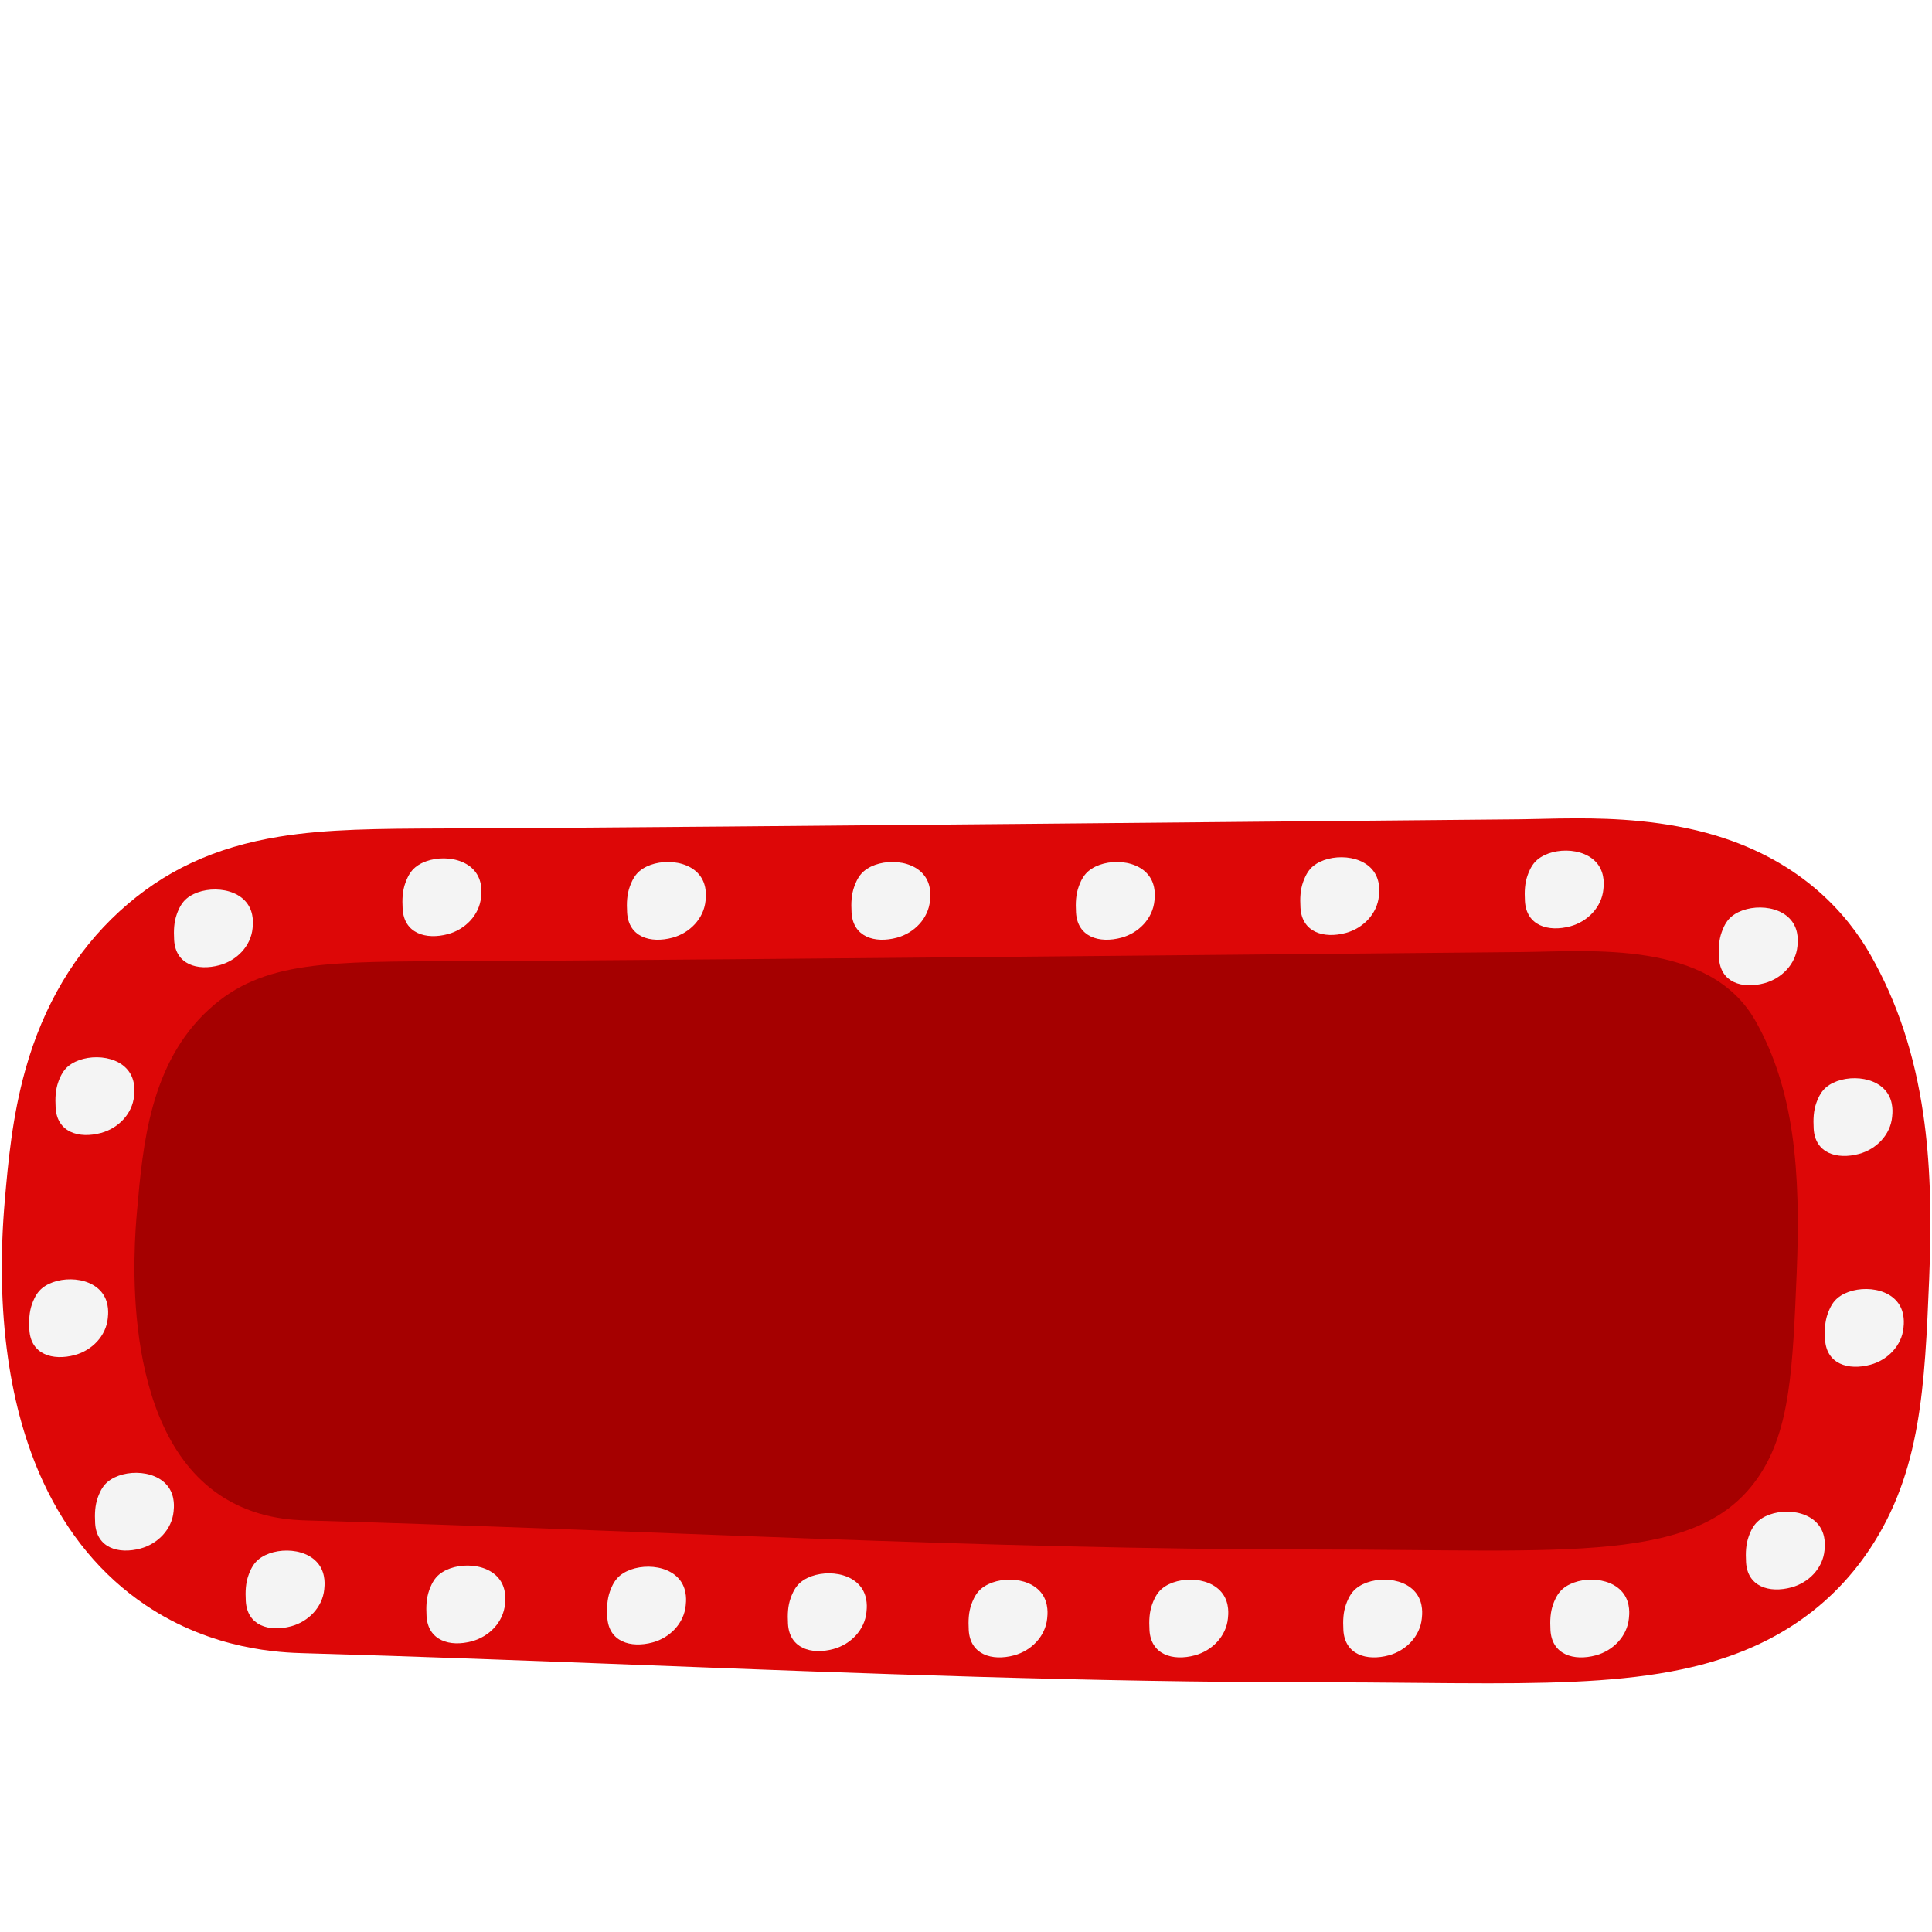
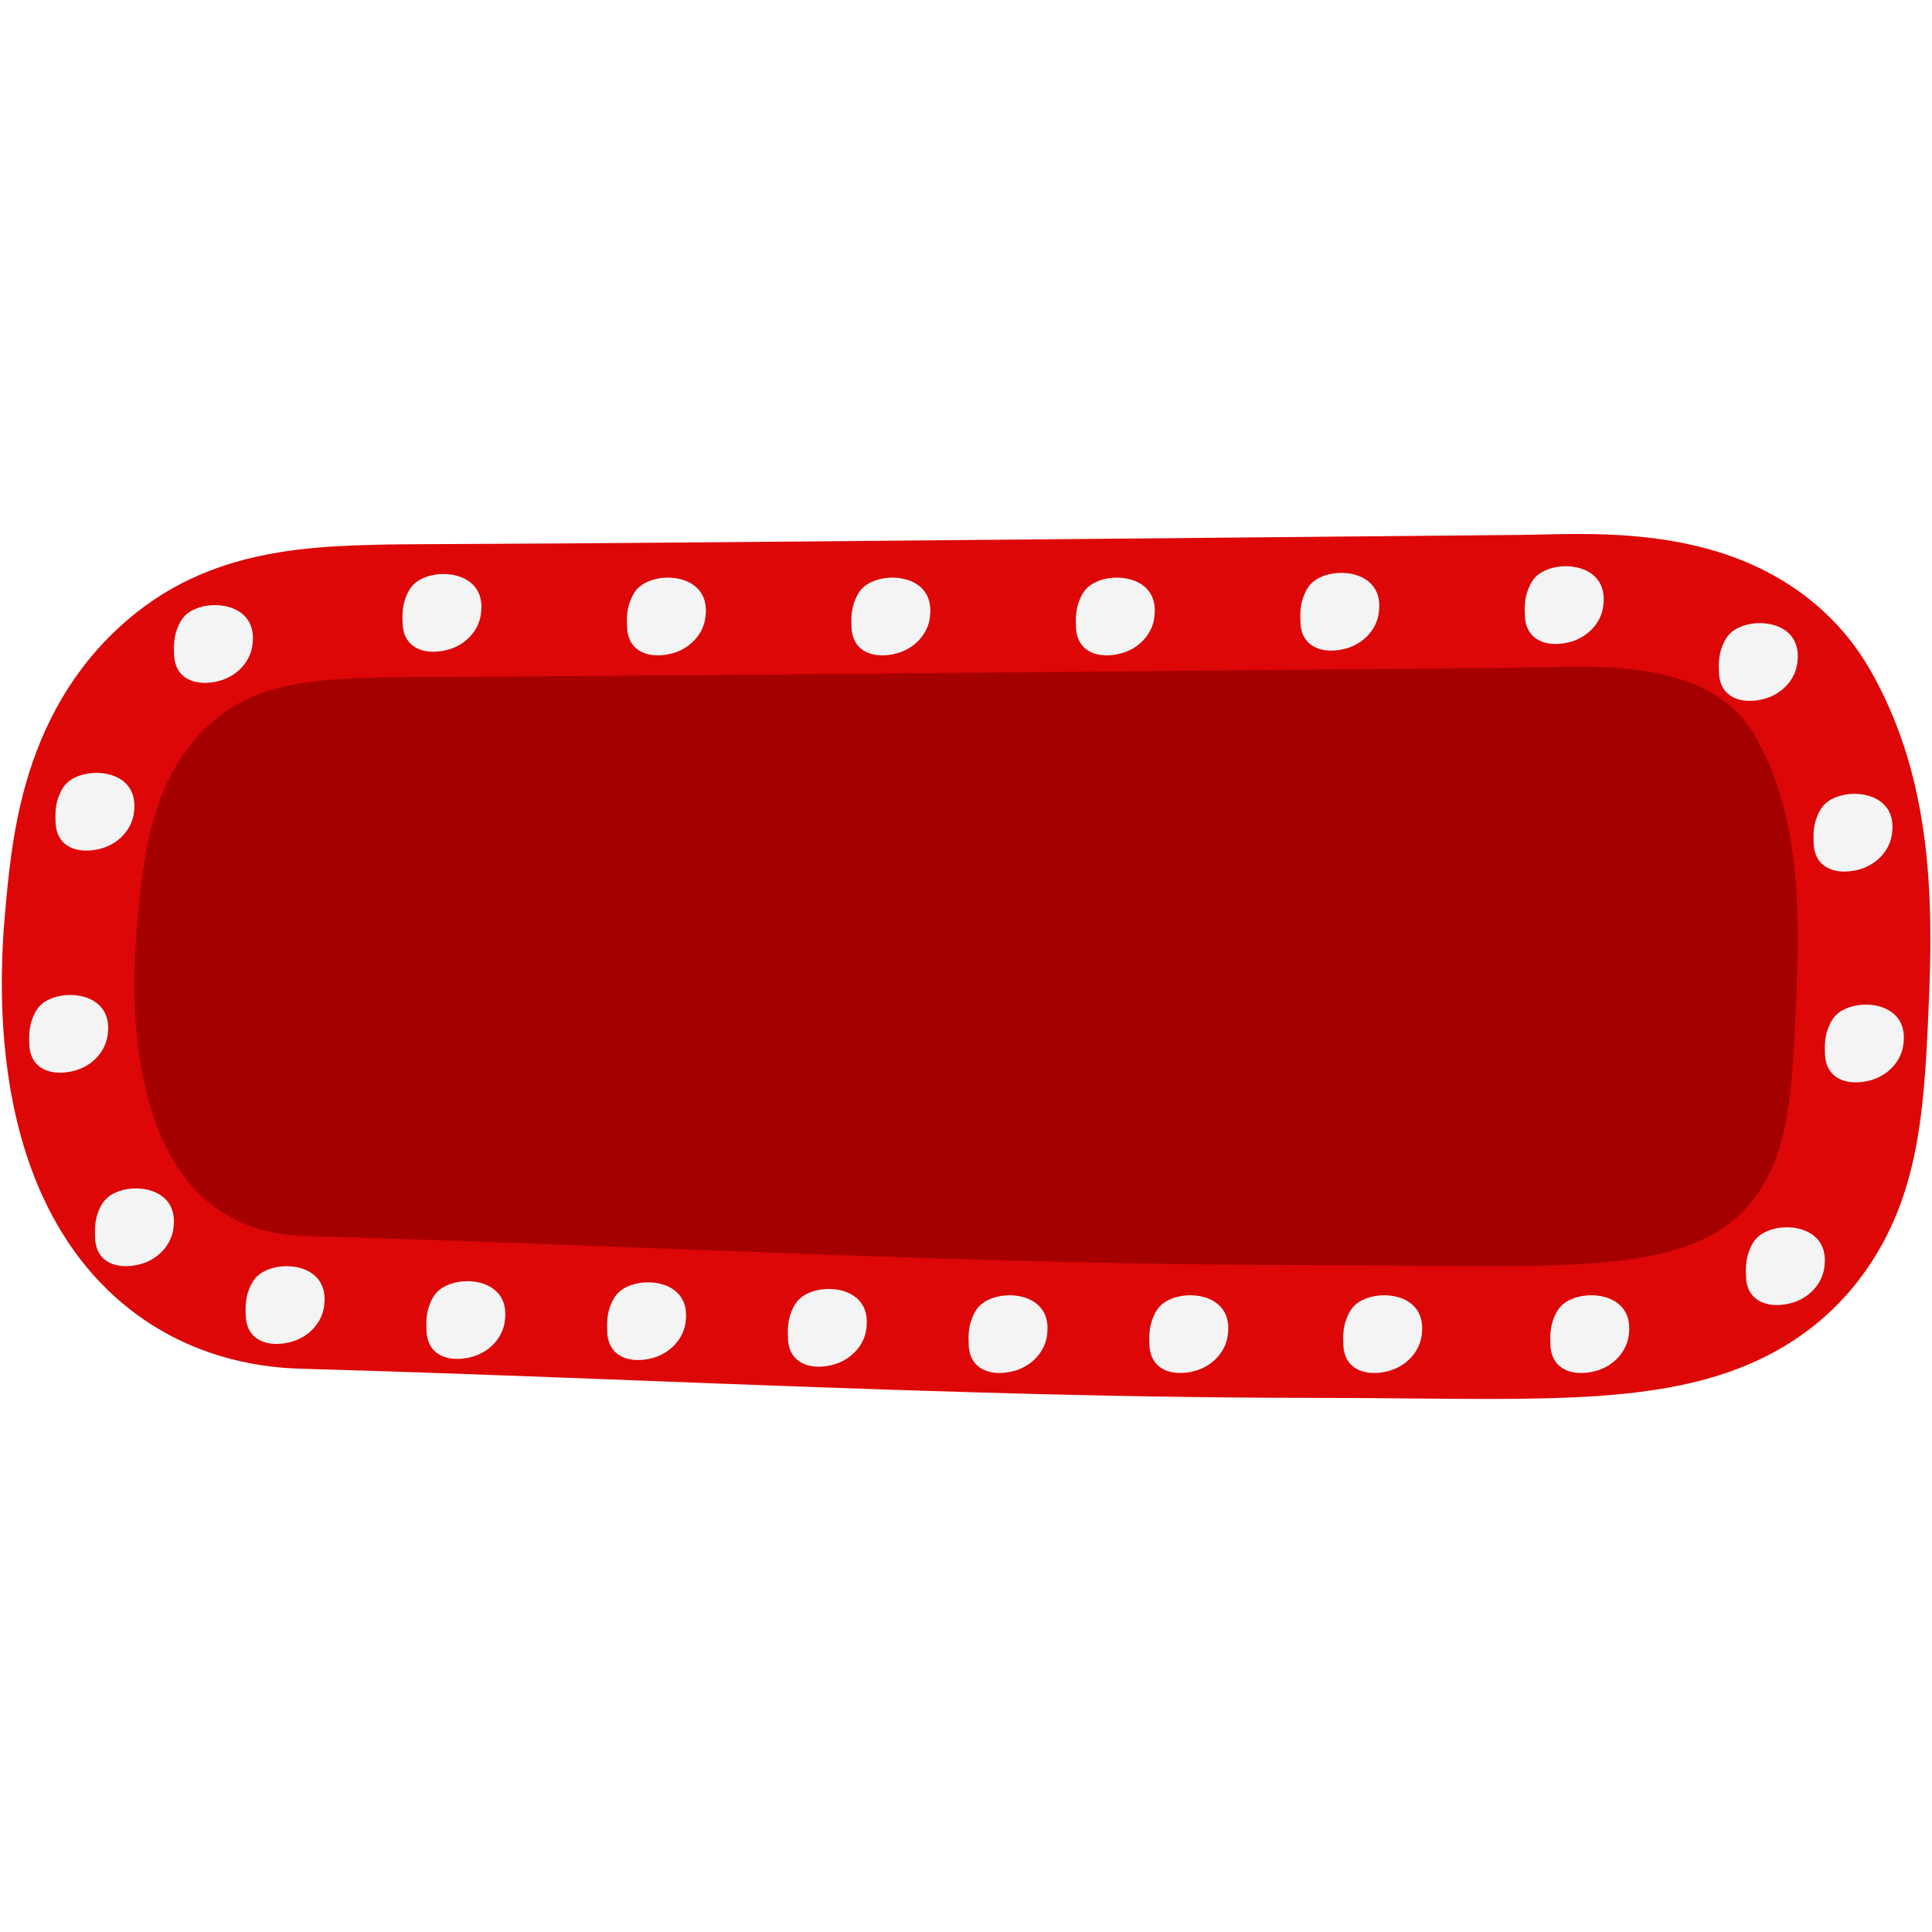
<svg xmlns="http://www.w3.org/2000/svg" width="500" zoomAndPan="magnify" viewBox="0 0 375 375" height="500" preserveAspectRatio="xMidYMid meet" version="1.0">
  <defs>
-     <clipPath id="9dd2aa6625">
-       <path d="M 0 158.793 L 375 158.793 L 375 326.793 L 0 326.793 Z M 0 158.793 " clip-rule="nonzero" />
+     <clipPath id="2fdc8e8971">
+       <path d="M 0 103.594 L 375 103.594 L 375 271.594 L 0 271.594 Z M 0 103.594 " clip-rule="nonzero" />
    </clipPath>
-     <clipPath id="076895790a">
-       <path d="M 42.637 192.871 L 337.715 192.871 L 337.715 292.527 L 42.637 292.527 Z M 42.637 192.871 " clip-rule="nonzero" />
+     <clipPath id="a722895602">
+       <path d="M 42.637 137.672 L 337.715 137.672 L 337.715 237.328 L 42.637 237.328 Z M 42.637 137.672 " clip-rule="nonzero" />
    </clipPath>
-     <clipPath id="96ddc1205c">
-       <path d="M 59.887 192.871 L 320.25 192.871 C 324.824 192.871 329.211 194.688 332.449 197.922 C 335.684 201.156 337.5 205.543 337.5 210.121 L 337.5 275.277 C 337.5 279.852 335.684 284.238 332.449 287.477 C 329.211 290.711 324.824 292.527 320.25 292.527 L 59.887 292.527 C 55.312 292.527 50.926 290.711 47.688 287.477 C 44.453 284.238 42.637 279.852 42.637 275.277 L 42.637 210.121 C 42.637 205.543 44.453 201.156 47.688 197.922 C 50.926 194.688 55.312 192.871 59.887 192.871 Z M 59.887 192.871 " clip-rule="nonzero" />
+     <clipPath id="1ba650678e">
+       <path d="M 59.887 137.672 L 320.25 137.672 C 324.824 137.672 329.211 139.488 332.449 142.723 C 335.684 145.957 337.5 150.348 337.5 154.922 L 337.5 220.078 C 337.5 224.652 335.684 229.043 332.449 232.277 C 329.211 235.512 324.824 237.328 320.25 237.328 L 59.887 237.328 C 55.312 237.328 50.926 235.512 47.688 232.277 C 44.453 229.043 42.637 224.652 42.637 220.078 L 42.637 154.922 C 42.637 150.348 44.453 145.957 47.688 142.723 C 50.926 139.488 55.312 137.672 59.887 137.672 Z M 59.887 137.672 " clip-rule="nonzero" />
    </clipPath>
-     <clipPath id="aa5af536fb">
-       <path d="M 0.637 0.871 L 295.68 0.871 L 295.68 100.527 L 0.637 100.527 Z M 0.637 0.871 " clip-rule="nonzero" />
+     <clipPath id="32559287cc">
+       <path d="M 0.637 0.672 L 295.68 0.672 L 295.68 100.328 L 0.637 100.328 Z M 0.637 0.672 " clip-rule="nonzero" />
    </clipPath>
-     <clipPath id="41f340d934">
-       <path d="M 17.887 0.871 L 278.25 0.871 C 282.824 0.871 287.211 2.688 290.449 5.922 C 293.684 9.156 295.5 13.543 295.5 18.121 L 295.5 83.277 C 295.5 87.852 293.684 92.238 290.449 95.477 C 287.211 98.711 282.824 100.527 278.25 100.527 L 17.887 100.527 C 13.312 100.527 8.926 98.711 5.688 95.477 C 2.453 92.238 0.637 87.852 0.637 83.277 L 0.637 18.121 C 0.637 13.543 2.453 9.156 5.688 5.922 C 8.926 2.688 13.312 0.871 17.887 0.871 Z M 17.887 0.871 " clip-rule="nonzero" />
+     <clipPath id="4a88b4552e">
+       <path d="M 17.887 0.672 L 278.25 0.672 C 282.824 0.672 287.211 2.488 290.449 5.723 C 293.684 8.957 295.5 13.348 295.5 17.922 L 295.5 83.078 C 295.5 87.652 293.684 92.043 290.449 95.277 C 287.211 98.512 282.824 100.328 278.25 100.328 L 17.887 100.328 C 13.312 100.328 8.926 98.512 5.688 95.277 C 2.453 92.043 0.637 87.652 0.637 83.078 L 0.637 17.922 C 0.637 13.348 2.453 8.957 5.688 5.723 C 8.926 2.488 13.312 0.672 17.887 0.672 Z M 17.887 0.672 " clip-rule="nonzero" />
    </clipPath>
-     <clipPath id="53f3d562d1">
+     <clipPath id="1c7b07b65f">
      <rect x="0" width="296" y="0" height="101" />
    </clipPath>
  </defs>
-   <g clip-path="url(#9dd2aa6625)">
-     <path fill="#dd0707" d="M 306.262 158.844 C 313.039 158.844 323.195 159.191 333.152 162.219 C 349.906 167.312 358.672 177.613 363.074 185.359 C 368.266 194.492 371.617 204.617 373.316 216.316 C 374.621 225.305 374.984 235.418 374.457 248.148 C 373.586 269.074 372.898 285.602 362.98 300.586 C 358.844 306.828 353.559 311.992 347.262 315.934 C 341.773 319.371 335.598 321.875 328.387 323.582 C 317.352 326.195 304.625 326.73 288.906 326.73 C 284.234 326.73 279.285 326.688 274.047 326.637 C 268.113 326.582 261.973 326.527 255.332 326.527 C 211.703 326.516 167.617 324.828 124.98 323.191 C 103.363 322.363 81.008 321.508 59.082 320.887 L 59.055 320.887 C 54.672 320.758 41.336 320.383 28.207 311.52 C 19.742 305.805 13.07 297.766 8.375 287.621 C 5.105 280.566 2.805 272.449 1.535 263.496 C 0.191 254.02 -0.008 243.723 0.941 232.895 C 1.57 225.742 2.352 216.836 4.918 207.66 C 8.41 195.152 14.559 184.801 23.191 176.895 C 31.758 169.047 41.633 164.438 54.262 162.391 C 63.488 160.895 73.469 160.855 86.105 160.805 C 87.133 160.801 88.18 160.797 89.254 160.789 C 112.082 160.684 134.246 160.539 295.188 159.023 C 296.301 159.012 297.594 158.984 298.965 158.949 C 301.148 158.898 303.629 158.84 306.266 158.84 Z M 306.262 158.844 " fill-opacity="1" fill-rule="nonzero" />
+   <g clip-path="url(#2fdc8e8971)">
+     <path fill="#dd0707" d="M 306.262 103.645 C 313.039 103.645 323.195 103.996 333.152 107.023 C 349.906 112.117 358.672 122.418 363.074 130.164 C 368.266 139.293 371.617 149.418 373.316 161.117 C 374.621 170.105 374.984 180.223 374.457 192.949 C 373.586 213.875 372.898 230.402 362.98 245.387 C 358.844 251.629 353.559 256.793 347.262 260.734 C 341.773 264.172 335.598 266.676 328.387 268.387 C 317.352 271 304.625 271.535 288.906 271.535 C 284.234 271.535 279.285 271.488 274.047 271.441 C 268.113 271.387 261.973 271.328 255.332 271.328 C 211.703 271.316 167.617 269.629 124.98 267.996 C 103.363 267.164 81.008 266.309 59.082 265.688 L 59.055 265.688 C 54.672 265.562 41.336 265.184 28.207 256.32 C 19.742 250.605 13.07 242.566 8.375 232.422 C 5.105 225.367 2.805 217.25 1.535 208.297 C 0.191 198.82 -0.008 188.523 0.941 177.699 C 1.57 170.543 2.352 161.637 4.918 152.461 C 8.41 139.953 14.559 129.605 23.191 121.695 C 31.758 113.852 41.633 109.242 54.262 107.191 C 63.488 105.699 73.469 105.656 86.105 105.605 C 87.133 105.602 88.18 105.598 89.254 105.59 C 112.082 105.484 134.246 105.34 295.188 103.824 C 296.301 103.812 297.594 103.785 298.965 103.754 C 301.148 103.703 303.629 103.645 306.266 103.645 Z M 306.262 103.645 " fill-opacity="1" fill-rule="nonzero" />
  </g>
-   <path fill="#a50000" d="M 295.426 184.793 C 308.688 184.668 331.777 182.41 340.707 198.109 C 348.199 211.293 349.57 227.043 348.738 247.078 C 347.969 265.629 347.48 277.352 341.523 286.344 C 329.973 303.789 304.594 300.766 255.34 300.754 C 190.137 300.742 124.988 296.973 59.812 295.125 C 56.871 295.043 49.562 294.852 42.602 290.152 C 22.926 276.867 26.07 241.035 26.586 235.152 C 27.727 222.172 29.109 206.402 40.566 195.91 C 51.047 186.309 63.898 186.684 89.375 186.559 C 112.109 186.453 134.84 186.305 295.43 184.793 Z M 295.426 184.793 " fill-opacity="1" fill-rule="nonzero" />
-   <path fill="#f4f4f4" d="M 325.629 252.902 C 323.703 273.195 322.156 275.375 320.914 277.207 C 311.527 291.016 284.754 286.965 271.184 285.16 C 260.41 283.73 253.293 283.902 249.859 272.539 C 246.246 260.578 247.312 249.281 248.457 235.973 C 250.523 211.945 249.84 208.801 253.719 205.008 C 257.582 201.223 263.441 200.531 275.164 199.148 C 289.238 197.484 300.18 199.105 308.793 200.441 C 316.496 201.637 320.348 202.234 322.125 203.602 C 325.203 205.973 329.562 211.504 325.629 252.902 Z M 325.629 252.902 " fill-opacity="1" fill-rule="nonzero" />
-   <path fill="#f4f4f4" d="M 228.934 252.902 C 227.008 273.195 225.461 275.375 224.219 277.207 C 214.832 291.016 188.059 286.965 174.488 285.16 C 163.715 283.73 156.598 283.902 153.164 272.539 C 149.551 260.578 150.617 249.281 151.762 235.973 C 153.828 211.945 153.145 208.801 157.023 205.008 C 160.887 201.223 166.75 200.531 178.469 199.148 C 192.543 197.484 203.484 199.105 212.098 200.441 C 219.801 201.637 223.652 202.234 225.43 203.602 C 228.508 205.973 232.867 211.504 228.934 252.902 Z M 228.934 252.902 " fill-opacity="1" fill-rule="nonzero" />
-   <path fill="#f4f4f4" d="M 132.238 252.902 C 130.309 273.195 128.766 275.375 127.52 277.207 C 118.137 291.016 91.359 286.965 77.789 285.16 C 67.02 283.73 59.902 283.902 56.469 272.539 C 52.855 260.578 53.918 249.281 55.062 235.973 C 57.133 211.945 56.445 208.801 60.324 205.008 C 64.191 201.223 70.051 200.531 81.773 199.148 C 95.844 197.484 106.789 199.105 115.402 200.441 C 123.105 201.637 126.957 202.234 128.73 203.602 C 131.812 205.973 136.168 211.504 132.238 252.902 Z M 132.238 252.902 " fill-opacity="1" fill-rule="nonzero" />
-   <path fill="#f4f4f4" d="M 315.164 309.363 C 316.516 311.262 316.23 313.484 316.168 314.121 C 315.836 317.594 313.109 320.387 309.758 321.297 C 305.441 322.465 301.203 321.16 300.941 316.391 C 300.84 314.527 300.91 312.941 301.461 311.395 C 301.656 310.852 302.078 309.742 302.84 308.879 C 305.461 305.902 312.5 305.633 315.164 309.363 Z M 315.164 309.363 " fill-opacity="1" fill-rule="nonzero" />
-   <path fill="#f4f4f4" d="M 274.973 309.363 C 276.324 311.262 276.039 313.484 275.977 314.121 C 275.645 317.594 272.918 320.387 269.566 321.297 C 265.25 322.465 261.012 321.16 260.75 316.391 C 260.648 314.527 260.719 312.941 261.27 311.395 C 261.465 310.852 261.887 309.742 262.648 308.879 C 265.27 305.902 272.309 305.633 274.973 309.363 Z M 274.973 309.363 " fill-opacity="1" fill-rule="nonzero" />
-   <path fill="#f4f4f4" d="M 237.336 309.363 C 238.688 311.262 238.402 313.484 238.34 314.121 C 238.008 317.594 235.277 320.387 231.93 321.297 C 227.613 322.465 223.375 321.16 223.113 316.391 C 223.008 314.527 223.082 312.941 223.633 311.395 C 223.828 310.852 224.25 309.742 225.008 308.879 C 227.633 305.902 234.668 305.633 237.336 309.363 Z M 237.336 309.363 " fill-opacity="1" fill-rule="nonzero" />
-   <path fill="#f4f4f4" d="M 202.254 309.363 C 203.605 311.262 203.32 313.484 203.258 314.121 C 202.926 317.594 200.199 320.387 196.848 321.297 C 192.535 322.465 188.293 321.16 188.031 316.391 C 187.93 314.527 188 312.941 188.551 311.395 C 188.746 310.852 189.168 309.742 189.93 308.879 C 192.555 305.902 199.59 305.633 202.254 309.363 Z M 202.254 309.363 " fill-opacity="1" fill-rule="nonzero" />
-   <path fill="#f4f4f4" d="M 167.172 308.141 C 168.527 310.035 168.242 312.262 168.18 312.898 C 167.848 316.371 165.117 319.164 161.77 320.07 C 157.453 321.242 153.211 319.934 152.949 315.168 C 152.848 313.305 152.918 311.715 153.473 310.172 C 153.668 309.629 154.09 308.516 154.848 307.656 C 157.473 304.676 164.508 304.406 167.172 308.141 Z M 167.172 308.141 " fill-opacity="1" fill-rule="nonzero" />
-   <path fill="#f4f4f4" d="M 132.094 306.852 C 133.445 308.746 133.16 310.973 133.098 311.609 C 132.766 315.082 130.039 317.875 126.688 318.785 C 122.371 319.953 118.133 318.648 117.871 313.879 C 117.77 312.016 117.84 310.43 118.391 308.883 C 118.586 308.34 119.008 307.23 119.77 306.367 C 122.391 303.387 129.43 303.121 132.094 306.852 Z M 132.094 306.852 " fill-opacity="1" fill-rule="nonzero" />
-   <path fill="#f4f4f4" d="M 97.012 306.633 C 98.363 308.527 98.078 310.754 98.016 311.391 C 97.684 314.863 94.957 317.656 91.605 318.562 C 87.289 319.734 83.051 318.426 82.789 313.66 C 82.688 311.797 82.758 310.207 83.309 308.664 C 83.504 308.121 83.926 307.008 84.684 306.145 C 87.309 303.168 94.348 302.898 97.012 306.633 Z M 97.012 306.633 " fill-opacity="1" fill-rule="nonzero" />
-   <path fill="#f4f4f4" d="M 61.93 303.723 C 63.285 305.617 62.996 307.844 62.938 308.48 C 62.605 311.953 59.875 314.746 56.523 315.656 C 52.211 316.824 47.969 315.516 47.707 310.75 C 47.605 308.887 47.676 307.301 48.23 305.754 C 48.422 305.211 48.844 304.098 49.605 303.238 C 52.23 300.258 59.266 299.988 61.93 303.723 Z M 61.93 303.723 " fill-opacity="1" fill-rule="nonzero" />
-   <path fill="#f4f4f4" d="M 32.688 288.629 C 34.039 290.523 33.754 292.75 33.691 293.387 C 33.359 296.859 30.633 299.652 27.281 300.562 C 22.965 301.73 18.727 300.422 18.465 295.656 C 18.363 293.793 18.434 292.203 18.984 290.66 C 19.18 290.117 19.602 289.004 20.363 288.145 C 22.984 285.164 30.023 284.895 32.688 288.629 Z M 32.688 288.629 " fill-opacity="1" fill-rule="nonzero" />
-   <path fill="#f4f4f4" d="M 19.922 251.078 C 21.273 252.973 20.988 255.199 20.926 255.836 C 20.594 259.309 17.867 262.102 14.516 263.012 C 10.199 264.18 5.961 262.871 5.699 258.105 C 5.598 256.242 5.668 254.656 6.219 253.109 C 6.414 252.566 6.836 251.453 7.598 250.594 C 10.219 247.613 17.258 247.344 19.922 251.078 Z M 19.922 251.078 " fill-opacity="1" fill-rule="nonzero" />
-   <path fill="#f4f4f4" d="M 25.02 207.969 C 26.371 209.863 26.086 212.09 26.023 212.727 C 25.691 216.199 22.965 218.992 19.613 219.902 C 15.297 221.07 11.059 219.766 10.797 214.996 C 10.695 213.133 10.766 211.547 11.316 210 C 11.512 209.457 11.934 208.348 12.691 207.484 C 15.316 204.508 22.355 204.238 25.02 207.969 Z M 25.02 207.969 " fill-opacity="1" fill-rule="nonzero" />
-   <path fill="#f4f4f4" d="M 48.02 175.41 C 49.375 177.305 49.086 179.531 49.027 180.168 C 48.695 183.641 45.965 186.434 42.613 187.34 C 38.301 188.512 34.059 187.203 33.797 182.438 C 33.695 180.574 33.766 178.984 34.32 177.441 C 34.512 176.898 34.938 175.785 35.695 174.926 C 38.32 171.945 45.355 171.676 48.02 175.41 Z M 48.02 175.41 " fill-opacity="1" fill-rule="nonzero" />
-   <path fill="#f4f4f4" d="M 92.375 169.371 C 93.727 171.266 93.441 173.492 93.379 174.129 C 93.047 177.602 90.316 180.395 86.969 181.305 C 82.652 182.473 78.414 181.164 78.152 176.398 C 78.047 174.535 78.117 172.949 78.672 171.402 C 78.867 170.859 79.289 169.746 80.047 168.887 C 82.672 165.906 89.707 165.637 92.375 169.371 Z M 92.375 169.371 " fill-opacity="1" fill-rule="nonzero" />
-   <path fill="#f4f4f4" d="M 135.941 170.07 C 137.293 171.965 137.008 174.191 136.945 174.828 C 136.613 178.301 133.883 181.094 130.535 182.004 C 126.219 183.172 121.98 181.867 121.719 177.098 C 121.613 175.234 121.688 173.648 122.238 172.102 C 122.434 171.559 122.855 170.445 123.613 169.586 C 126.238 166.605 133.273 166.34 135.941 170.07 Z M 135.941 170.07 " fill-opacity="1" fill-rule="nonzero" />
-   <path fill="#f4f4f4" d="M 179.508 170.07 C 180.859 171.965 180.574 174.191 180.512 174.828 C 180.18 178.301 177.453 181.094 174.102 182.004 C 169.789 183.172 165.547 181.867 165.285 177.098 C 165.184 175.234 165.254 173.648 165.809 172.102 C 166 171.559 166.422 170.445 167.184 169.586 C 169.809 166.605 176.844 166.34 179.508 170.07 Z M 179.508 170.07 " fill-opacity="1" fill-rule="nonzero" />
-   <path fill="#f4f4f4" d="M 223.074 170.07 C 224.43 171.965 224.141 174.191 224.078 174.828 C 223.746 178.301 221.02 181.094 217.668 182.004 C 213.355 183.172 209.113 181.867 208.852 177.098 C 208.75 175.234 208.82 173.648 209.375 172.102 C 209.566 171.559 209.988 170.445 210.75 169.586 C 213.375 166.605 220.41 166.34 223.074 170.07 Z M 223.074 170.07 " fill-opacity="1" fill-rule="nonzero" />
-   <path fill="#f4f4f4" d="M 266.645 169.148 C 267.996 171.043 267.711 173.27 267.648 173.906 C 267.316 177.379 264.586 180.172 261.238 181.082 C 256.922 182.25 252.684 180.945 252.422 176.176 C 252.316 174.312 252.391 172.727 252.941 171.18 C 253.137 170.637 253.559 169.527 254.316 168.664 C 256.941 165.688 263.977 165.418 266.645 169.148 Z M 266.645 169.148 " fill-opacity="1" fill-rule="nonzero" />
-   <path fill="#f4f4f4" d="M 310.211 167.859 C 311.562 169.754 311.277 171.98 311.215 172.617 C 310.883 176.09 308.152 178.883 304.805 179.793 C 300.488 180.961 296.25 179.656 295.988 174.887 C 295.887 173.023 295.957 171.438 296.508 169.891 C 296.703 169.348 297.125 168.238 297.883 167.375 C 300.508 164.398 307.543 164.129 310.211 167.859 Z M 310.211 167.859 " fill-opacity="1" fill-rule="nonzero" />
-   <path fill="#f4f4f4" d="M 347.879 178.906 C 349.23 180.801 348.945 183.027 348.883 183.664 C 348.551 187.137 345.824 189.93 342.473 190.84 C 338.16 192.008 333.918 190.699 333.656 185.934 C 333.555 184.07 333.625 182.484 334.18 180.938 C 334.371 180.395 334.793 179.281 335.555 178.422 C 338.18 175.441 345.215 175.172 347.879 178.906 Z M 347.879 178.906 " fill-opacity="1" fill-rule="nonzero" />
-   <path fill="#f4f4f4" d="M 366.258 212.035 C 367.609 213.93 367.324 216.156 367.262 216.793 C 366.93 220.266 364.203 223.059 360.852 223.969 C 356.535 225.137 352.297 223.832 352.035 219.062 C 351.934 217.199 352.004 215.613 352.555 214.066 C 352.75 213.523 353.172 212.414 353.934 211.551 C 356.555 208.574 363.594 208.305 366.258 212.035 Z M 366.258 212.035 " fill-opacity="1" fill-rule="nonzero" />
-   <path fill="#f4f4f4" d="M 368.465 252.957 C 369.816 254.852 369.531 257.078 369.469 257.715 C 369.137 261.188 366.406 263.98 363.059 264.887 C 358.742 266.059 354.504 264.75 354.242 259.984 C 354.137 258.121 354.211 256.531 354.762 254.988 C 354.957 254.445 355.379 253.332 356.137 252.473 C 358.762 249.492 365.797 249.223 368.465 252.957 Z M 368.465 252.957 " fill-opacity="1" fill-rule="nonzero" />
-   <path fill="#f4f4f4" d="M 353.129 296.176 C 354.484 298.07 354.195 300.297 354.137 300.934 C 353.805 304.406 351.074 307.199 347.723 308.105 C 343.41 309.277 339.168 307.969 338.906 303.203 C 338.805 301.34 338.875 299.75 339.43 298.207 C 339.621 297.664 340.047 296.551 340.805 295.691 C 343.43 292.711 350.465 292.441 353.129 296.176 Z M 353.129 296.176 " fill-opacity="1" fill-rule="nonzero" />
-   <path fill="#007c00" d="M 82.434 248.352 C 81.75 248.352 81.199 247.797 81.199 247.113 C 81.207 241.824 82.961 236.949 86.414 232.629 C 89.395 228.891 93.59 225.707 98.543 223.418 C 98.906 223.254 99.324 223.27 99.668 223.465 C 100.016 223.66 100.246 224.008 100.289 224.406 C 100.953 230.32 102.105 234.809 104.145 239.41 L 104.301 239.758 C 105.246 241.895 106.422 244.555 107.965 246.094 C 108.449 246.578 108.449 247.359 107.969 247.844 C 107.484 248.328 106.703 248.328 106.219 247.848 C 104.348 245.977 103.07 243.082 102.039 240.762 L 101.887 240.414 C 99.941 236.031 98.766 231.766 98.047 226.422 C 92.773 229.18 83.688 235.602 83.668 247.113 C 83.668 247.797 83.117 248.352 82.434 248.352 Z M 82.434 248.352 " fill-opacity="1" fill-rule="nonzero" />
-   <path fill="#007c00" d="M 97.395 225.535 C 99.617 220.855 103.645 215.473 109.328 216.004 C 112.199 216.273 114.816 217.488 117.16 219.195 C 120.125 221.348 123.109 222.84 126.457 224.438 C 122.566 226.969 118.996 228.125 116.648 228.695 C 113.625 229.43 108.703 230.617 103.141 228.695 C 100.527 227.793 98.602 226.488 97.395 225.535 Z M 97.395 225.535 " fill-opacity="1" fill-rule="nonzero" />
-   <path fill="#dd0707" d="M 77.363 269.504 C 72.086 269.504 68.387 268.242 65.973 262.891 C 63.879 258.242 64.32 252.266 67.277 248.156 C 70.898 243.133 76.156 242.723 82.051 243.57 C 90.047 244.715 93.359 251.48 92.539 259.043 C 91.848 265.379 85.125 270.402 77.363 269.504 Z M 77.363 269.504 " fill-opacity="1" fill-rule="nonzero" />
-   <path fill="#dd0707" d="M 108.02 269.504 C 102.742 269.504 99.039 268.242 96.629 262.891 C 94.531 258.242 94.973 252.266 97.93 248.156 C 101.551 243.133 106.812 242.723 112.707 243.57 C 120.703 244.715 124.012 251.48 123.191 259.043 C 122.504 265.379 115.781 270.402 108.02 269.504 Z M 108.02 269.504 " fill-opacity="1" fill-rule="nonzero" />
-   <path fill="#007c00" d="M 177.457 248.352 L 177.453 248.352 C 176.77 248.352 176.219 247.797 176.219 247.113 C 176.23 241.824 177.98 236.949 181.434 232.629 C 184.418 228.891 188.609 225.707 193.566 223.418 C 193.926 223.254 194.344 223.27 194.691 223.465 C 195.035 223.66 195.266 224.008 195.312 224.406 C 195.973 230.32 197.125 234.809 199.168 239.41 L 199.32 239.758 C 200.266 241.895 201.441 244.555 202.988 246.094 C 203.473 246.578 203.473 247.359 202.988 247.844 C 202.508 248.328 201.723 248.328 201.242 247.848 C 199.367 245.977 198.09 243.082 197.059 240.762 L 196.906 240.414 C 194.961 236.031 193.785 231.766 193.066 226.422 C 187.797 229.18 178.707 235.602 178.691 247.113 C 178.691 247.797 178.137 248.352 177.453 248.352 Z M 177.457 248.352 " fill-opacity="1" fill-rule="nonzero" />
-   <path fill="#007c00" d="M 192.414 225.535 C 194.637 220.855 198.664 215.473 204.352 216.004 C 207.219 216.273 209.836 217.488 212.18 219.195 C 215.148 221.348 218.129 222.84 221.477 224.438 C 217.586 226.969 214.016 228.125 211.672 228.695 C 208.645 229.43 203.727 230.617 198.16 228.695 C 195.551 227.793 193.625 226.488 192.414 225.535 Z M 192.414 225.535 " fill-opacity="1" fill-rule="nonzero" />
-   <path fill="#dd0707" d="M 172.387 269.504 C 167.105 269.504 163.406 268.242 160.992 262.891 C 158.898 258.242 159.34 252.266 162.297 248.156 C 165.918 243.133 171.176 242.723 177.074 243.57 C 185.066 244.715 188.379 251.48 187.559 259.043 C 186.871 265.379 180.145 270.402 172.387 269.504 Z M 172.387 269.504 " fill-opacity="1" fill-rule="nonzero" />
-   <path fill="#dd0707" d="M 203.043 269.504 C 197.762 269.504 194.062 268.242 191.648 262.891 C 189.555 258.242 189.996 252.266 192.953 248.156 C 196.574 243.133 201.832 242.723 207.73 243.57 C 215.723 244.715 219.035 251.48 218.215 259.043 C 217.527 265.379 210.801 270.402 203.043 269.504 Z M 203.043 269.504 " fill-opacity="1" fill-rule="nonzero" />
-   <path fill="#007c00" d="M 272.477 248.352 C 271.793 248.352 271.238 247.797 271.242 247.113 C 271.25 241.824 273.004 236.949 276.453 232.629 C 279.438 228.891 283.633 225.707 288.586 223.418 C 288.945 223.254 289.363 223.27 289.711 223.465 C 290.059 223.66 290.289 224.008 290.332 224.406 C 290.992 230.32 292.145 234.809 294.188 239.41 L 294.34 239.758 C 295.285 241.895 296.461 244.555 298.008 246.094 C 298.492 246.578 298.492 247.359 298.008 247.844 C 297.527 248.328 296.746 248.328 296.262 247.848 C 294.391 245.977 293.109 243.082 292.082 240.762 L 291.926 240.414 C 289.984 236.031 288.805 231.766 288.086 226.422 C 282.816 229.18 273.73 235.602 273.711 247.113 C 273.711 247.797 273.156 248.352 272.477 248.352 Z M 272.477 248.352 " fill-opacity="1" fill-rule="nonzero" />
-   <path fill="#007c00" d="M 287.438 225.535 C 289.66 220.855 293.684 215.473 299.371 216.004 C 302.242 216.273 304.855 217.488 307.203 219.195 C 310.168 221.348 313.152 222.84 316.496 224.438 C 312.605 226.969 309.039 228.125 306.691 228.695 C 303.664 229.43 298.746 230.617 293.184 228.695 C 290.57 227.793 288.645 226.488 287.438 225.535 Z M 287.438 225.535 " fill-opacity="1" fill-rule="nonzero" />
-   <path fill="#dd0707" d="M 267.406 269.504 C 262.129 269.504 258.43 268.242 256.016 262.891 C 253.922 258.242 254.363 252.266 257.32 248.156 C 260.941 243.133 266.199 242.723 272.094 243.57 C 280.09 244.715 283.402 251.48 282.582 259.043 C 281.891 265.379 275.168 270.402 267.406 269.504 Z M 267.406 269.504 " fill-opacity="1" fill-rule="nonzero" />
-   <path fill="#dd0707" d="M 298.062 269.504 C 292.785 269.504 289.082 268.242 286.672 262.891 C 284.574 258.242 285.016 252.266 287.973 248.156 C 291.594 243.133 296.855 242.723 302.75 243.57 C 310.746 244.715 314.055 251.48 313.234 259.043 C 312.547 265.379 305.824 270.402 298.062 269.504 Z M 298.062 269.504 " fill-opacity="1" fill-rule="nonzero" />
-   <g clip-path="url(#076895790a)">
-     <g clip-path="url(#96ddc1205c)">
-       <g transform="matrix(1, 0, 0, 1, 42, 192)">
-         <g clip-path="url(#53f3d562d1)">
-           <g clip-path="url(#aa5af536fb)">
-             <g clip-path="url(#41f340d934)">
-               <path fill="#a50000" d="M 0.637 0.871 L 295.328 0.871 L 295.328 100.527 L 0.637 100.527 Z M 0.637 0.871 " fill-opacity="1" fill-rule="nonzero" />
+   <path fill="#a50000" d="M 295.426 129.594 C 308.688 129.469 331.777 127.211 340.707 142.914 C 348.199 156.094 349.57 171.844 348.738 191.879 C 347.969 210.43 347.48 222.156 341.523 231.148 C 329.973 248.59 304.594 245.566 255.34 245.559 C 190.137 245.543 124.988 241.773 59.812 239.926 C 56.871 239.844 49.562 239.652 42.602 234.957 C 22.926 221.672 26.07 185.836 26.586 179.953 C 27.727 166.973 29.109 151.203 40.566 140.711 C 51.047 131.113 63.898 131.484 89.375 131.363 C 112.109 131.254 134.84 131.105 295.43 129.594 Z M 295.426 129.594 " fill-opacity="1" fill-rule="nonzero" />
+   <path fill="#f4f4f4" d="M 325.629 197.703 C 323.703 217.996 322.156 220.18 320.914 222.008 C 311.527 235.82 284.754 231.766 271.184 229.961 C 260.41 228.531 253.293 228.703 249.859 217.344 C 246.246 205.379 247.312 194.082 248.457 180.773 C 250.523 156.746 249.84 153.605 253.719 149.809 C 257.582 146.027 263.441 145.332 275.164 143.949 C 289.238 142.285 300.18 143.906 308.793 145.242 C 316.496 146.438 320.348 147.039 322.125 148.402 C 325.203 150.773 329.562 156.305 325.629 197.707 Z M 325.629 197.703 " fill-opacity="1" fill-rule="nonzero" />
+   <path fill="#f4f4f4" d="M 228.934 197.703 C 227.008 217.996 225.461 220.18 224.219 222.008 C 214.832 235.82 188.059 231.766 174.488 229.961 C 163.715 228.531 156.598 228.703 153.164 217.344 C 149.551 205.379 150.617 194.082 151.762 180.773 C 153.828 156.746 153.145 153.605 157.023 149.809 C 160.887 146.027 166.75 145.332 178.469 143.949 C 192.543 142.285 203.484 143.906 212.098 145.242 C 219.801 146.438 223.652 147.039 225.43 148.402 C 228.508 150.773 232.867 156.305 228.934 197.707 Z M 228.934 197.703 " fill-opacity="1" fill-rule="nonzero" />
+   <path fill="#f4f4f4" d="M 132.238 197.703 C 130.309 217.996 128.766 220.18 127.52 222.008 C 118.137 235.82 91.359 231.766 77.789 229.961 C 67.02 228.531 59.902 228.703 56.469 217.344 C 52.855 205.379 53.918 194.082 55.062 180.773 C 57.133 156.746 56.445 153.605 60.324 149.809 C 64.191 146.027 70.051 145.332 81.773 143.949 C 95.844 142.285 106.789 143.906 115.402 145.242 C 123.105 146.438 126.957 147.039 128.73 148.402 C 131.812 150.773 136.168 156.305 132.238 197.707 Z M 132.238 197.703 " fill-opacity="1" fill-rule="nonzero" />
+   <path fill="#f4f4f4" d="M 315.164 254.164 C 316.516 256.062 316.23 258.289 316.168 258.926 C 315.836 262.395 313.109 265.191 309.758 266.098 C 305.441 267.266 301.203 265.961 300.941 261.195 C 300.84 259.332 300.91 257.742 301.461 256.199 C 301.656 255.656 302.078 254.543 302.84 253.68 C 305.461 250.703 312.5 250.434 315.164 254.164 Z M 315.164 254.164 " fill-opacity="1" fill-rule="nonzero" />
+   <path fill="#f4f4f4" d="M 274.973 254.164 C 276.324 256.062 276.039 258.289 275.977 258.926 C 275.645 262.395 272.918 265.191 269.566 266.098 C 265.25 267.266 261.012 265.961 260.75 261.195 C 260.648 259.332 260.719 257.742 261.27 256.199 C 261.465 255.656 261.887 254.543 262.648 253.68 C 265.27 250.703 272.309 250.434 274.973 254.164 Z M 274.973 254.164 " fill-opacity="1" fill-rule="nonzero" />
+   <path fill="#f4f4f4" d="M 237.336 254.164 C 238.688 256.062 238.402 258.289 238.34 258.926 C 238.008 262.395 235.277 265.191 231.93 266.098 C 227.613 267.266 223.375 265.961 223.113 261.195 C 223.008 259.332 223.082 257.742 223.633 256.199 C 223.828 255.656 224.25 254.543 225.008 253.68 C 227.633 250.703 234.668 250.434 237.336 254.164 Z M 237.336 254.164 " fill-opacity="1" fill-rule="nonzero" />
+   <path fill="#f4f4f4" d="M 202.254 254.164 C 203.605 256.062 203.32 258.289 203.258 258.926 C 202.926 262.395 200.199 265.191 196.848 266.098 C 192.535 267.266 188.293 265.961 188.031 261.195 C 187.93 259.332 188 257.742 188.551 256.199 C 188.746 255.656 189.168 254.543 189.93 253.68 C 192.555 250.703 199.59 250.434 202.254 254.164 Z M 202.254 254.164 " fill-opacity="1" fill-rule="nonzero" />
+   <path fill="#f4f4f4" d="M 167.172 252.941 C 168.527 254.836 168.242 257.062 168.18 257.699 C 167.848 261.172 165.117 263.965 161.77 264.875 C 157.453 266.043 153.211 264.734 152.949 259.969 C 152.848 258.105 152.918 256.516 153.473 254.973 C 153.668 254.43 154.09 253.316 154.848 252.457 C 157.473 249.477 164.508 249.207 167.172 252.941 Z M 167.172 252.941 " fill-opacity="1" fill-rule="nonzero" />
+   <path fill="#f4f4f4" d="M 132.094 251.652 C 133.445 253.551 133.16 255.773 133.098 256.41 C 132.766 259.883 130.039 262.676 126.688 263.586 C 122.371 264.754 118.133 263.449 117.871 258.68 C 117.77 256.816 117.84 255.23 118.391 253.684 C 118.586 253.141 119.008 252.031 119.77 251.168 C 122.391 248.191 129.43 247.922 132.094 251.652 Z M 132.094 251.652 " fill-opacity="1" fill-rule="nonzero" />
+   <path fill="#f4f4f4" d="M 97.012 251.434 C 98.363 253.328 98.078 255.555 98.016 256.191 C 97.684 259.664 94.957 262.457 91.605 263.367 C 87.289 264.535 83.051 263.227 82.789 258.461 C 82.688 256.598 82.758 255.008 83.309 253.465 C 83.504 252.922 83.926 251.809 84.684 250.949 C 87.309 247.969 94.348 247.699 97.012 251.434 Z M 97.012 251.434 " fill-opacity="1" fill-rule="nonzero" />
+   <path fill="#f4f4f4" d="M 61.93 248.523 C 63.285 250.418 62.996 252.645 62.938 253.281 C 62.605 256.754 59.875 259.547 56.523 260.457 C 52.211 261.625 47.969 260.32 47.707 255.551 C 47.605 253.688 47.676 252.102 48.23 250.555 C 48.422 250.012 48.844 248.902 49.605 248.039 C 52.23 245.059 59.266 244.793 61.93 248.523 Z M 61.93 248.523 " fill-opacity="1" fill-rule="nonzero" />
+   <path fill="#f4f4f4" d="M 32.688 233.43 C 34.039 235.324 33.754 237.551 33.691 238.188 C 33.359 241.66 30.633 244.453 27.281 245.363 C 22.965 246.531 18.727 245.227 18.465 240.457 C 18.363 238.594 18.434 237.008 18.984 235.461 C 19.18 234.918 19.602 233.805 20.363 232.945 C 22.984 229.965 30.023 229.699 32.688 233.43 Z M 32.688 233.43 " fill-opacity="1" fill-rule="nonzero" />
+   <path fill="#f4f4f4" d="M 19.922 195.879 C 21.273 197.773 20.988 200 20.926 200.637 C 20.594 204.109 17.867 206.902 14.516 207.812 C 10.199 208.98 5.961 207.676 5.699 202.906 C 5.598 201.043 5.668 199.457 6.219 197.91 C 6.414 197.367 6.836 196.254 7.598 195.395 C 10.219 192.414 17.258 192.148 19.922 195.879 Z M 19.922 195.879 " fill-opacity="1" fill-rule="nonzero" />
+   <path fill="#f4f4f4" d="M 25.02 152.77 C 26.371 154.668 26.086 156.895 26.023 157.527 C 25.691 161 22.965 163.797 19.613 164.703 C 15.297 165.871 11.059 164.566 10.797 159.801 C 10.695 157.938 10.766 156.348 11.316 154.801 C 11.512 154.262 11.934 153.148 12.691 152.285 C 15.316 149.309 22.355 149.039 25.02 152.77 Z M 25.02 152.77 " fill-opacity="1" fill-rule="nonzero" />
+   <path fill="#f4f4f4" d="M 48.02 120.211 C 49.375 122.105 49.086 124.332 49.027 124.969 C 48.695 128.441 45.965 131.234 42.613 132.145 C 38.301 133.312 34.059 132.004 33.797 127.238 C 33.695 125.375 33.766 123.785 34.32 122.242 C 34.512 121.699 34.938 120.586 35.695 119.727 C 38.32 116.746 45.355 116.477 48.02 120.211 Z M 48.02 120.211 " fill-opacity="1" fill-rule="nonzero" />
+   <path fill="#f4f4f4" d="M 92.375 114.172 C 93.727 116.066 93.441 118.293 93.379 118.93 C 93.047 122.402 90.316 125.195 86.969 126.105 C 82.652 127.273 78.414 125.969 78.152 121.199 C 78.047 119.336 78.117 117.75 78.672 116.203 C 78.867 115.66 79.289 114.547 80.047 113.688 C 82.672 110.707 89.707 110.441 92.375 114.172 Z M 92.375 114.172 " fill-opacity="1" fill-rule="nonzero" />
+   <path fill="#f4f4f4" d="M 135.941 114.871 C 137.293 116.766 137.008 118.992 136.945 119.629 C 136.613 123.102 133.883 125.895 130.535 126.805 C 126.219 127.973 121.98 126.668 121.719 121.898 C 121.613 120.035 121.688 118.449 122.238 116.902 C 122.434 116.359 122.855 115.25 123.613 114.387 C 126.238 111.41 133.273 111.141 135.941 114.871 Z M 135.941 114.871 " fill-opacity="1" fill-rule="nonzero" />
+   <path fill="#f4f4f4" d="M 179.508 114.871 C 180.859 116.766 180.574 118.992 180.512 119.629 C 180.18 123.102 177.453 125.895 174.102 126.805 C 169.789 127.973 165.547 126.668 165.285 121.898 C 165.184 120.035 165.254 118.449 165.809 116.902 C 166 116.359 166.422 115.25 167.184 114.387 C 169.809 111.41 176.844 111.141 179.508 114.871 Z M 179.508 114.871 " fill-opacity="1" fill-rule="nonzero" />
+   <path fill="#f4f4f4" d="M 223.074 114.871 C 224.43 116.766 224.141 118.992 224.078 119.629 C 223.746 123.102 221.02 125.895 217.668 126.805 C 213.355 127.973 209.113 126.668 208.852 121.898 C 208.75 120.035 208.82 118.449 209.375 116.902 C 209.566 116.359 209.988 115.25 210.75 114.387 C 213.375 111.41 220.41 111.141 223.074 114.871 Z M 223.074 114.871 " fill-opacity="1" fill-rule="nonzero" />
+   <path fill="#f4f4f4" d="M 266.645 113.949 C 267.996 115.848 267.711 118.074 267.648 118.707 C 267.316 122.18 264.586 124.977 261.238 125.883 C 256.922 127.051 252.684 125.746 252.422 120.98 C 252.316 119.117 252.391 117.527 252.941 115.984 C 253.137 115.441 253.559 114.328 254.316 113.465 C 256.941 110.488 263.977 110.219 266.645 113.949 Z M 266.645 113.949 " fill-opacity="1" fill-rule="nonzero" />
+   <path fill="#f4f4f4" d="M 310.211 112.66 C 311.562 114.559 311.277 116.785 311.215 117.418 C 310.883 120.891 308.152 123.688 304.805 124.594 C 300.488 125.762 296.25 124.457 295.988 119.691 C 295.887 117.828 295.957 116.238 296.508 114.695 C 296.703 114.152 297.125 113.039 297.883 112.176 C 300.508 109.199 307.543 108.93 310.211 112.66 Z M 310.211 112.66 " fill-opacity="1" fill-rule="nonzero" />
+   <path fill="#f4f4f4" d="M 347.879 123.707 C 349.23 125.602 348.945 127.828 348.883 128.465 C 348.551 131.938 345.824 134.73 342.473 135.641 C 338.16 136.809 333.918 135.504 333.656 130.734 C 333.555 128.871 333.625 127.285 334.18 125.738 C 334.371 125.195 334.793 124.082 335.555 123.223 C 338.18 120.242 345.215 119.977 347.879 123.707 Z M 347.879 123.707 " fill-opacity="1" fill-rule="nonzero" />
+   <path fill="#f4f4f4" d="M 366.258 156.836 C 367.609 158.734 367.324 160.961 367.262 161.598 C 366.93 165.066 364.203 167.863 360.852 168.77 C 356.535 169.938 352.297 168.633 352.035 163.867 C 351.934 162.004 352.004 160.414 352.555 158.871 C 352.75 158.328 353.172 157.215 353.934 156.352 C 356.555 153.375 363.594 153.105 366.258 156.836 Z M 366.258 156.836 " fill-opacity="1" fill-rule="nonzero" />
+   <path fill="#f4f4f4" d="M 368.465 197.758 C 369.816 199.652 369.531 201.879 369.469 202.516 C 369.137 205.988 366.406 208.781 363.059 209.691 C 358.742 210.859 354.504 209.551 354.242 204.785 C 354.137 202.922 354.211 201.332 354.762 199.789 C 354.957 199.246 355.379 198.133 356.137 197.273 C 358.762 194.293 365.797 194.023 368.465 197.758 Z M 368.465 197.758 " fill-opacity="1" fill-rule="nonzero" />
+   <path fill="#f4f4f4" d="M 353.129 240.977 C 354.484 242.871 354.195 245.098 354.137 245.734 C 353.805 249.207 351.074 252 347.723 252.91 C 343.41 254.078 339.168 252.77 338.906 248.004 C 338.805 246.141 338.875 244.555 339.43 243.008 C 339.621 242.465 340.047 241.352 340.805 240.492 C 343.43 237.512 350.465 237.242 353.129 240.977 Z M 353.129 240.977 " fill-opacity="1" fill-rule="nonzero" />
+   <path fill="#007c00" d="M 82.434 193.152 C 81.75 193.152 81.199 192.598 81.199 191.914 C 81.207 186.625 82.961 181.75 86.414 177.43 C 89.395 173.691 93.59 170.508 98.543 168.223 C 98.906 168.055 99.324 168.07 99.668 168.266 C 100.016 168.461 100.246 168.812 100.289 169.207 C 100.953 175.125 102.105 179.609 104.145 184.211 L 104.301 184.559 C 105.246 186.695 106.422 189.355 107.965 190.898 C 108.449 191.379 108.449 192.164 107.969 192.648 C 107.484 193.133 106.703 193.133 106.219 192.648 C 104.348 190.781 103.07 187.887 102.039 185.562 L 101.887 185.215 C 99.941 180.836 98.766 176.566 98.047 171.223 C 92.773 173.98 83.688 180.406 83.668 191.918 C 83.668 192.598 83.117 193.152 82.434 193.152 Z M 82.434 193.152 " fill-opacity="1" fill-rule="nonzero" />
+   <path fill="#007c00" d="M 97.395 170.336 C 99.617 165.66 103.645 160.273 109.328 160.805 C 112.199 161.074 114.816 162.289 117.16 163.996 C 120.125 166.148 123.109 167.645 126.457 169.238 C 122.566 171.77 118.996 172.926 116.648 173.496 C 113.625 174.23 108.703 175.422 103.141 173.496 C 100.527 172.594 98.602 171.289 97.395 170.336 Z M 97.395 170.336 " fill-opacity="1" fill-rule="nonzero" />
+   <path fill="#dd0707" d="M 77.363 214.305 C 72.086 214.305 68.387 213.043 65.973 207.691 C 63.879 203.047 64.32 197.066 67.277 192.957 C 70.898 187.934 76.156 187.523 82.051 188.371 C 90.047 189.516 93.359 196.281 92.539 203.844 C 91.848 210.18 85.125 215.203 77.363 214.305 Z M 77.363 214.305 " fill-opacity="1" fill-rule="nonzero" />
+   <path fill="#dd0707" d="M 108.02 214.305 C 102.742 214.305 99.039 213.043 96.629 207.691 C 94.531 203.047 94.973 197.066 97.93 192.957 C 101.551 187.934 106.812 187.523 112.707 188.371 C 120.703 189.516 124.012 196.281 123.191 203.844 C 122.504 210.18 115.781 215.203 108.02 214.305 Z M 108.02 214.305 " fill-opacity="1" fill-rule="nonzero" />
+   <path fill="#007c00" d="M 177.457 193.152 L 177.453 193.152 C 176.77 193.152 176.219 192.598 176.219 191.914 C 176.23 186.625 177.98 181.75 181.434 177.43 C 184.418 173.691 188.609 170.508 193.566 168.223 C 193.926 168.055 194.344 168.07 194.691 168.266 C 195.035 168.461 195.266 168.812 195.312 169.207 C 195.973 175.125 197.125 179.609 199.168 184.211 L 199.32 184.559 C 200.266 186.695 201.441 189.355 202.988 190.898 C 203.473 191.379 203.473 192.164 202.988 192.648 C 202.508 193.133 201.723 193.133 201.242 192.648 C 199.367 190.781 198.09 187.887 197.059 185.562 L 196.906 185.215 C 194.961 180.836 193.785 176.566 193.066 171.223 C 187.797 173.98 178.707 180.406 178.691 191.918 C 178.691 192.598 178.137 193.152 177.453 193.152 Z M 177.457 193.152 " fill-opacity="1" fill-rule="nonzero" />
+   <path fill="#007c00" d="M 192.414 170.336 C 194.637 165.66 198.664 160.273 204.352 160.805 C 207.219 161.074 209.836 162.289 212.18 163.996 C 215.148 166.148 218.129 167.645 221.477 169.238 C 217.586 171.77 214.016 172.926 211.672 173.496 C 208.645 174.23 203.727 175.422 198.16 173.496 C 195.551 172.594 193.625 171.289 192.414 170.336 Z M 192.414 170.336 " fill-opacity="1" fill-rule="nonzero" />
+   <path fill="#dd0707" d="M 172.387 214.305 C 167.105 214.305 163.406 213.043 160.992 207.691 C 158.898 203.047 159.34 197.066 162.297 192.957 C 165.918 187.934 171.176 187.523 177.074 188.371 C 185.066 189.516 188.379 196.281 187.559 203.844 C 186.871 210.18 180.145 215.203 172.387 214.305 Z M 172.387 214.305 " fill-opacity="1" fill-rule="nonzero" />
+   <path fill="#dd0707" d="M 203.043 214.305 C 197.762 214.305 194.062 213.043 191.648 207.691 C 189.555 203.047 189.996 197.066 192.953 192.957 C 196.574 187.934 201.832 187.523 207.73 188.371 C 215.723 189.516 219.035 196.281 218.215 203.844 C 217.527 210.18 210.801 215.203 203.043 214.305 Z M 203.043 214.305 " fill-opacity="1" fill-rule="nonzero" />
+   <path fill="#007c00" d="M 272.477 193.152 C 271.793 193.152 271.238 192.598 271.242 191.914 C 271.25 186.625 273.004 181.75 276.453 177.43 C 279.438 173.691 283.633 170.508 288.586 168.223 C 288.945 168.055 289.363 168.07 289.711 168.266 C 290.059 168.461 290.289 168.812 290.332 169.207 C 290.992 175.125 292.145 179.609 294.188 184.211 L 294.34 184.559 C 295.285 186.695 296.461 189.355 298.008 190.898 C 298.492 191.379 298.492 192.164 298.008 192.648 C 297.527 193.133 296.746 193.133 296.262 192.648 C 294.391 190.781 293.109 187.887 292.082 185.562 L 291.926 185.215 C 289.984 180.836 288.805 176.566 288.086 171.223 C 282.816 173.98 273.73 180.406 273.711 191.918 C 273.711 192.598 273.156 193.152 272.477 193.152 Z M 272.477 193.152 " fill-opacity="1" fill-rule="nonzero" />
+   <path fill="#007c00" d="M 287.438 170.336 C 289.66 165.66 293.684 160.273 299.371 160.805 C 302.242 161.074 304.855 162.289 307.203 163.996 C 310.168 166.148 313.152 167.645 316.496 169.238 C 312.605 171.77 309.039 172.926 306.691 173.496 C 303.664 174.23 298.746 175.422 293.184 173.496 C 290.57 172.594 288.645 171.289 287.438 170.336 Z M 287.438 170.336 " fill-opacity="1" fill-rule="nonzero" />
+   <path fill="#dd0707" d="M 267.406 214.305 C 262.129 214.305 258.43 213.043 256.016 207.691 C 253.922 203.047 254.363 197.066 257.32 192.957 C 260.941 187.934 266.199 187.523 272.094 188.371 C 280.09 189.516 283.402 196.281 282.582 203.844 C 281.891 210.18 275.168 215.203 267.406 214.305 Z M 267.406 214.305 " fill-opacity="1" fill-rule="nonzero" />
+   <path fill="#dd0707" d="M 298.062 214.305 C 292.785 214.305 289.082 213.043 286.672 207.691 C 284.574 203.047 285.016 197.066 287.973 192.957 C 291.594 187.934 296.855 187.523 302.75 188.371 C 310.746 189.516 314.055 196.281 313.234 203.844 C 312.547 210.18 305.824 215.203 298.062 214.305 Z M 298.062 214.305 " fill-opacity="1" fill-rule="nonzero" />
+   <g clip-path="url(#a722895602)">
+     <g clip-path="url(#1ba650678e)">
+       <g transform="matrix(1, 0, 0, 1, 42, 137)">
+         <g clip-path="url(#1c7b07b65f)">
+           <g clip-path="url(#32559287cc)">
+             <g clip-path="url(#4a88b4552e)">
+               <path fill="#a50000" d="M 0.637 0.672 L 295.328 0.672 L 295.328 100.328 L 0.637 100.328 Z M 0.637 0.672 " fill-opacity="1" fill-rule="nonzero" />
            </g>
          </g>
        </g>
      </g>
    </g>
  </g>
</svg>
